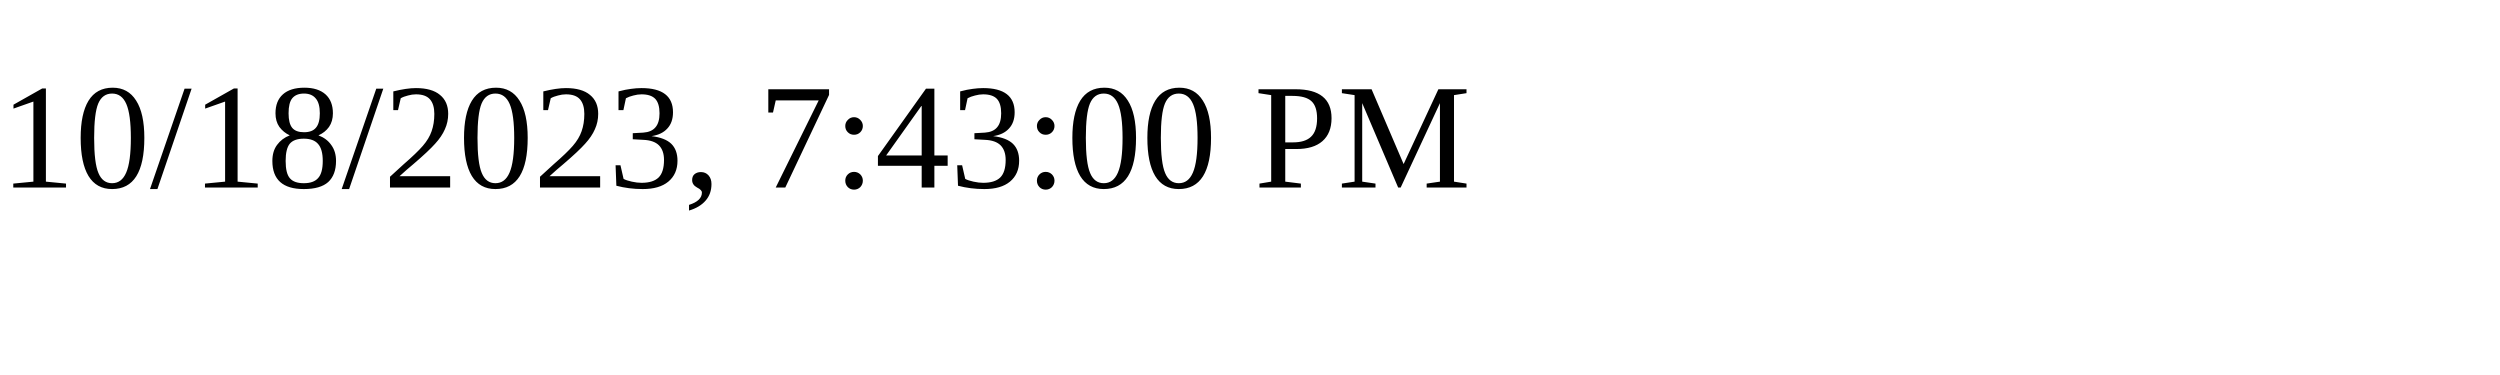
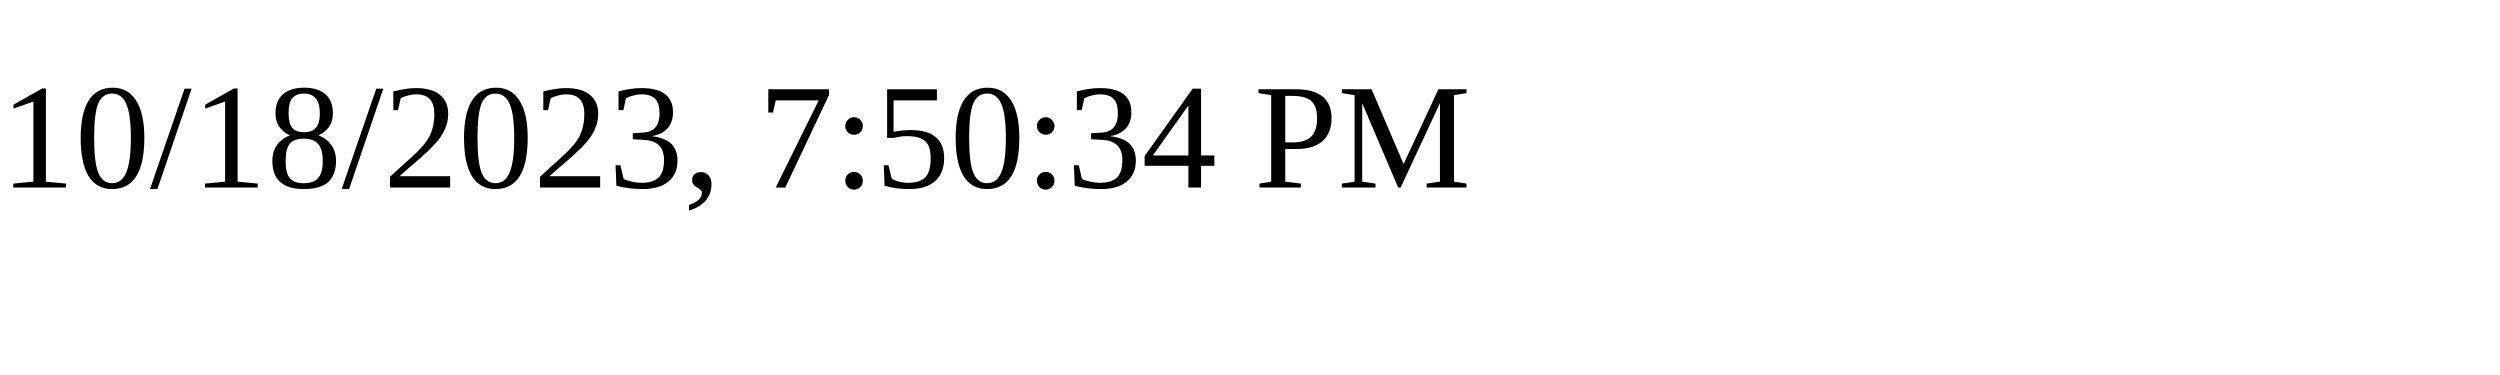
<svg xmlns="http://www.w3.org/2000/svg" height="30" width="200">
-   <text x="0" y="15">10/18/2023, 7:43:00 PM</text>
+   <text x="0" y="15">10/18/2023, 7:50:34 PM</text>
</svg>
